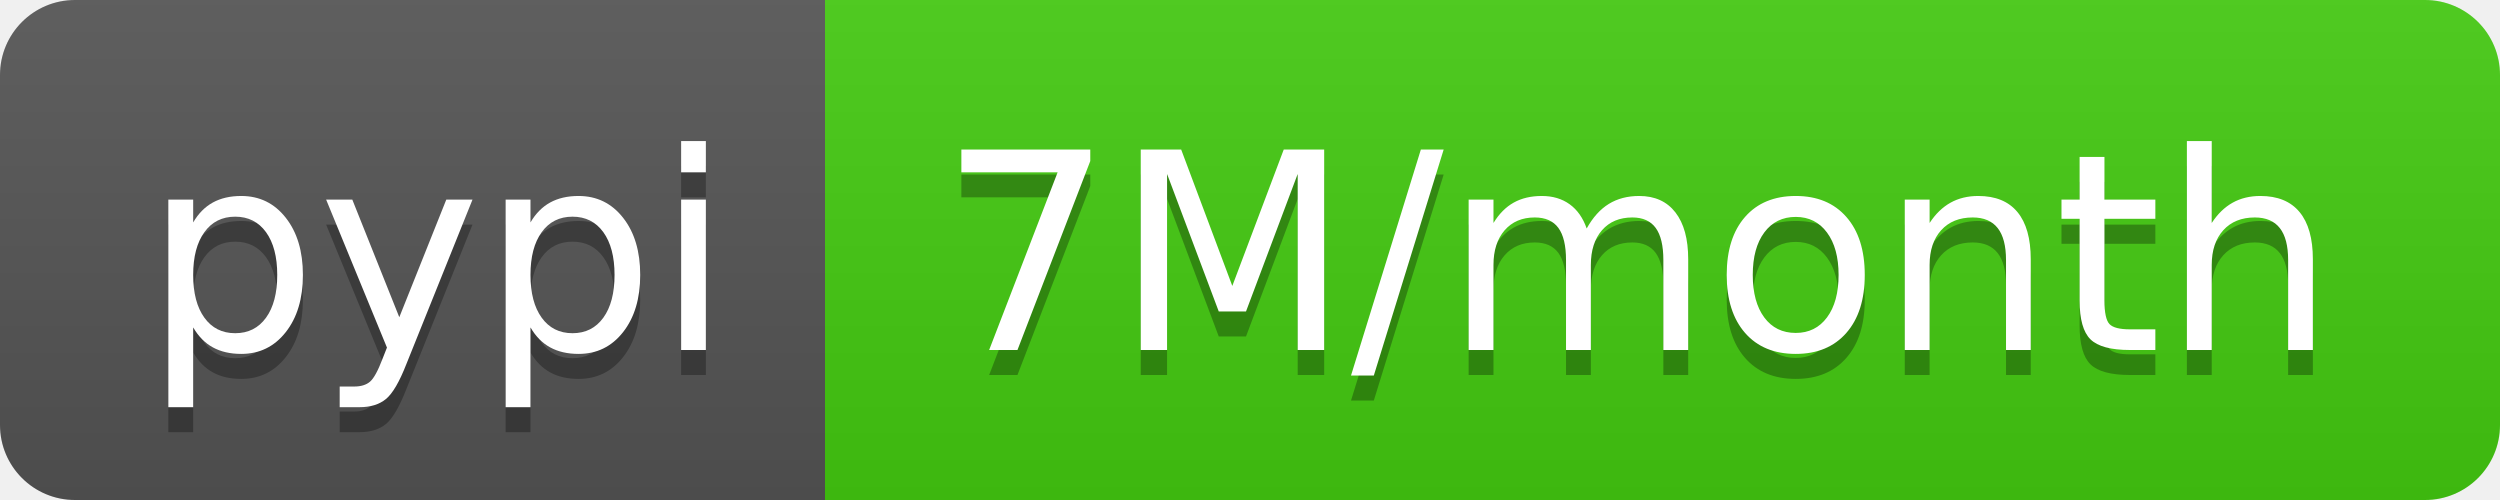
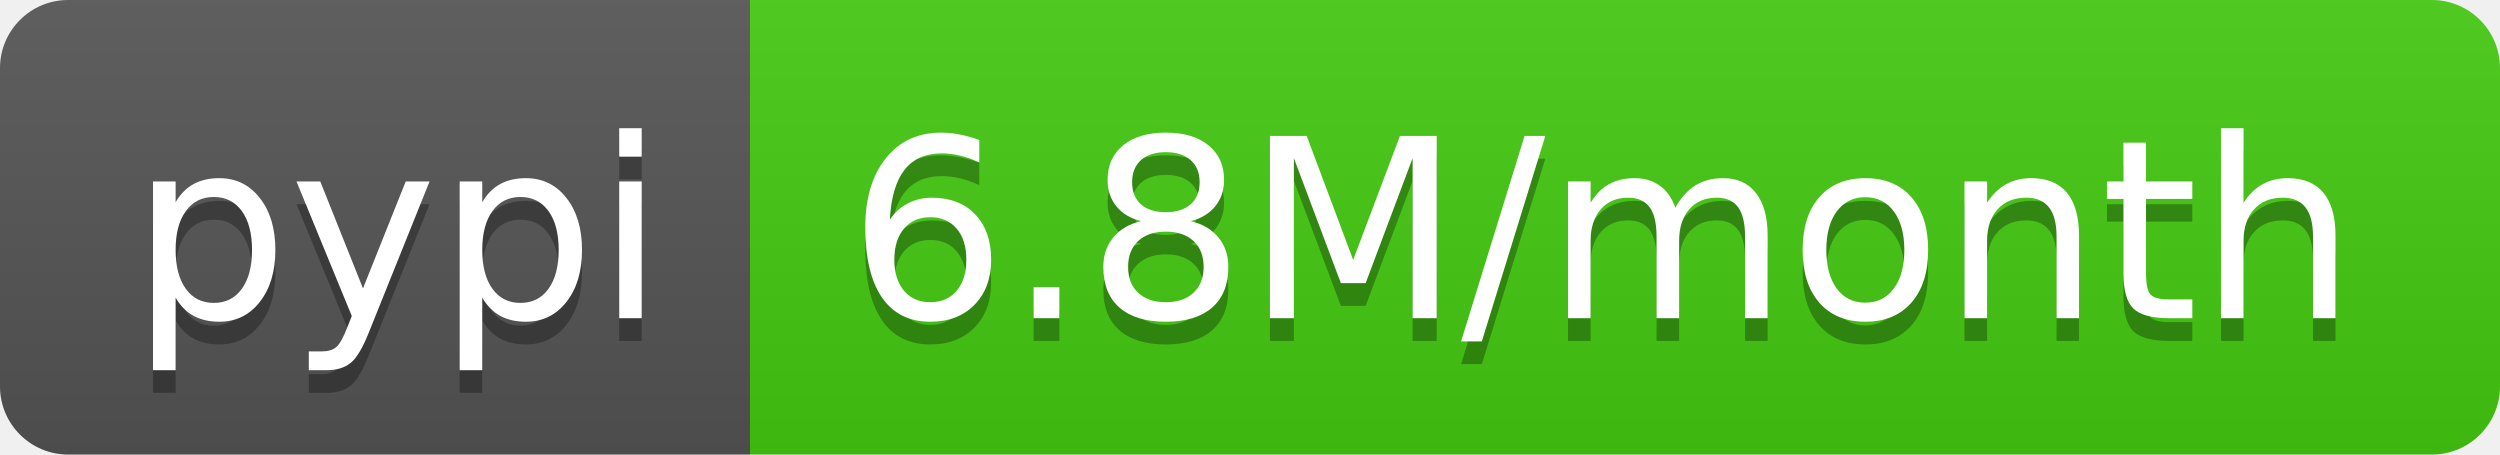
- <svg xmlns="http://www.w3.org/2000/svg" width="100" height="20" role="img" aria-label="pypi: 7M/month">
+ <svg xmlns="http://www.w3.org/2000/svg" width="110" height="20" role="img" aria-label="pypi: 6.8M/month">
  <linearGradient id="s" x2="0" y2="100%">
    <stop offset="0" stop-color="#bbb" stop-opacity=".1" />
    <stop offset="1" stop-opacity=".1" />
  </linearGradient>
  <clipPath id="r">
-     <rect width="100" height="20" rx="3" fill="#fff" />
+     <rect width="110" height="20" rx="3" fill="#fff" />
  </clipPath>
  <g clip-path="url(#r)">
    <rect width="33" height="20" fill="#555" />
-     <rect x="33" width="67" height="20" fill="#4c1" />
-     <rect width="100" height="20" fill="url(#s)" />
+     <rect x="33" width="77" height="20" fill="#4c1" />
+     <rect width="110" height="20" fill="url(#s)" />
  </g>
  <g fill="#fff" text-anchor="middle" font-family="Verdana,Geneva,DejaVu Sans,sans-serif" text-rendering="geometricPrecision" font-size="110">
    <text aria-hidden="true" x="175" y="150" fill="#010101" fill-opacity=".3" transform="scale(.1)" textLength="230">pypi</text>
    <text x="175" y="140" transform="scale(.1)" fill="#fff" textLength="230">pypi</text>
-     <text aria-hidden="true" x="655" y="150" fill="#010101" fill-opacity=".3" transform="scale(.1)" textLength="570">7M/month</text>
-     <text x="655" y="140" transform="scale(.1)" fill="#fff" textLength="570">7M/month</text>
+     <text aria-hidden="true" x="705" y="150" fill="#010101" fill-opacity=".3" transform="scale(.1)" textLength="670">6.8M/month</text>
+     <text x="705" y="140" transform="scale(.1)" fill="#fff" textLength="670">6.8M/month</text>
  </g>
</svg>
